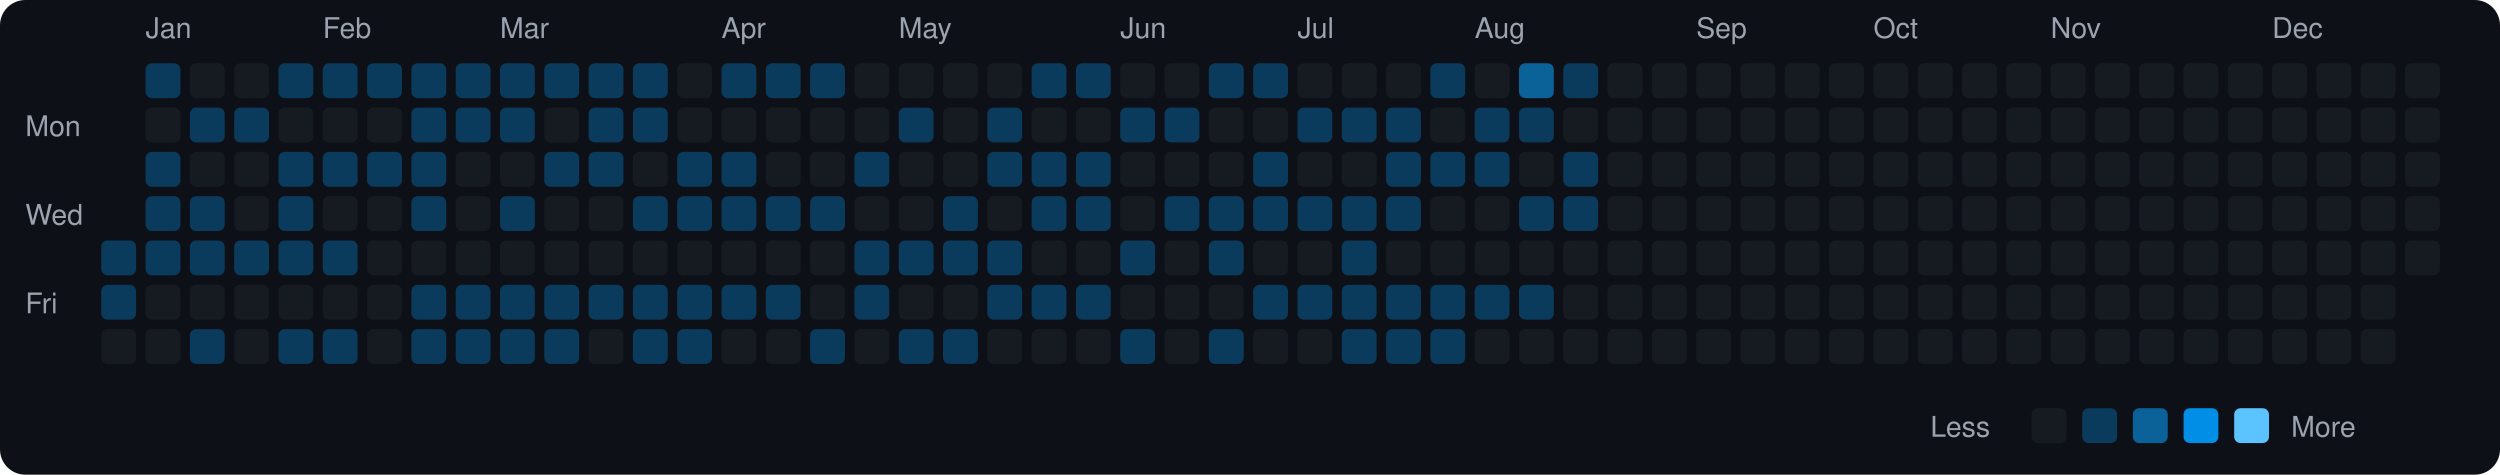
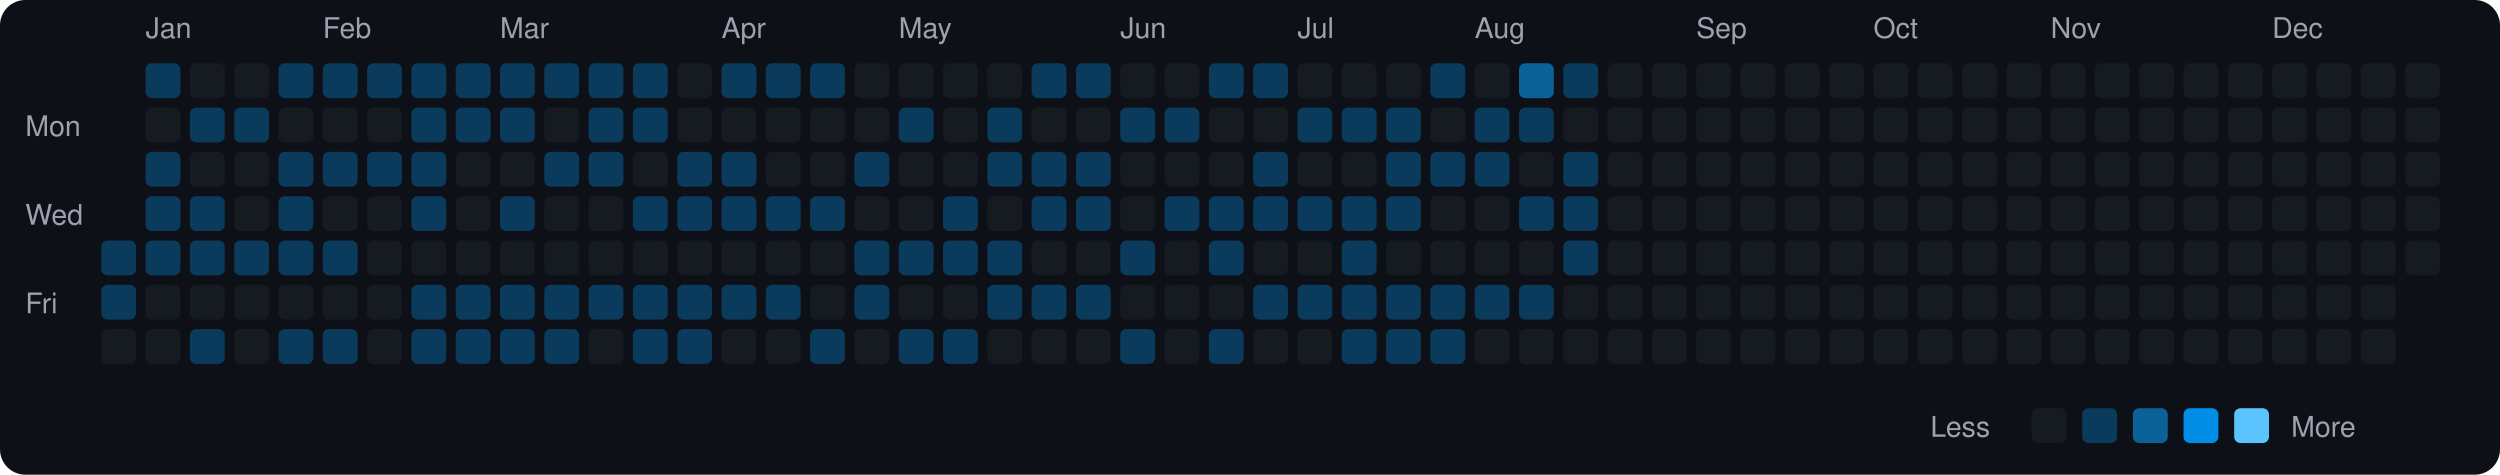
<svg xmlns="http://www.w3.org/2000/svg" viewBox="0 0 790 150" width="790" height="150">
  <rect width="790" height="150" fill="#0d1117" rx="8" ry="8" />
  <text x="8" y="43" fill="#9ca3af" font-size="9" font-family="-apple-system, BlinkMacSystemFont, 'Segoe UI', Helvetica, Arial, sans-serif">Mon</text>
  <text x="8" y="71" fill="#9ca3af" font-size="9" font-family="-apple-system, BlinkMacSystemFont, 'Segoe UI', Helvetica, Arial, sans-serif">Wed</text>
  <text x="8" y="99" fill="#9ca3af" font-size="9" font-family="-apple-system, BlinkMacSystemFont, 'Segoe UI', Helvetica, Arial, sans-serif">Fri</text>
  <rect x="32" y="76" width="11" height="11" rx="2" ry="2" fill="#0b3b5c">
    </rect>
  <rect x="32" y="90" width="11" height="11" rx="2" ry="2" fill="#0b3b5c">
    </rect>
  <rect x="32" y="104" width="11" height="11" rx="2" ry="2" fill="#161b22">
    </rect>
  <text x="46" y="12" fill="#9ca3af" font-size="9" font-family="-apple-system, BlinkMacSystemFont, 'Segoe UI', Helvetica, Arial, sans-serif">Jan</text>
  <rect x="46" y="20" width="11" height="11" rx="2" ry="2" fill="#0b3b5c">
    </rect>
  <rect x="46" y="34" width="11" height="11" rx="2" ry="2" fill="#161b22">
    </rect>
  <rect x="46" y="48" width="11" height="11" rx="2" ry="2" fill="#0b3b5c">
    </rect>
  <rect x="46" y="62" width="11" height="11" rx="2" ry="2" fill="#0b3b5c">
    </rect>
  <rect x="46" y="76" width="11" height="11" rx="2" ry="2" fill="#0b3b5c">
    </rect>
  <rect x="46" y="90" width="11" height="11" rx="2" ry="2" fill="#161b22">
    </rect>
  <rect x="46" y="104" width="11" height="11" rx="2" ry="2" fill="#161b22">
    </rect>
  <rect x="60" y="20" width="11" height="11" rx="2" ry="2" fill="#161b22">
    </rect>
  <rect x="60" y="34" width="11" height="11" rx="2" ry="2" fill="#0b3b5c">
    </rect>
  <rect x="60" y="48" width="11" height="11" rx="2" ry="2" fill="#161b22">
    </rect>
  <rect x="60" y="62" width="11" height="11" rx="2" ry="2" fill="#0b3b5c">
    </rect>
  <rect x="60" y="76" width="11" height="11" rx="2" ry="2" fill="#0b3b5c">
    </rect>
  <rect x="60" y="90" width="11" height="11" rx="2" ry="2" fill="#161b22">
    </rect>
  <rect x="60" y="104" width="11" height="11" rx="2" ry="2" fill="#0b3b5c">
    </rect>
  <rect x="74" y="20" width="11" height="11" rx="2" ry="2" fill="#161b22">
    </rect>
  <rect x="74" y="34" width="11" height="11" rx="2" ry="2" fill="#0b3b5c">
    </rect>
  <rect x="74" y="48" width="11" height="11" rx="2" ry="2" fill="#161b22">
    </rect>
  <rect x="74" y="62" width="11" height="11" rx="2" ry="2" fill="#161b22">
    </rect>
  <rect x="74" y="76" width="11" height="11" rx="2" ry="2" fill="#0b3b5c">
    </rect>
  <rect x="74" y="90" width="11" height="11" rx="2" ry="2" fill="#161b22">
    </rect>
  <rect x="74" y="104" width="11" height="11" rx="2" ry="2" fill="#161b22">
    </rect>
  <rect x="88" y="20" width="11" height="11" rx="2" ry="2" fill="#0b3b5c">
    </rect>
  <rect x="88" y="34" width="11" height="11" rx="2" ry="2" fill="#161b22">
    </rect>
  <rect x="88" y="48" width="11" height="11" rx="2" ry="2" fill="#0b3b5c">
    </rect>
  <rect x="88" y="62" width="11" height="11" rx="2" ry="2" fill="#0b3b5c">
    </rect>
  <rect x="88" y="76" width="11" height="11" rx="2" ry="2" fill="#0b3b5c">
    </rect>
  <rect x="88" y="90" width="11" height="11" rx="2" ry="2" fill="#161b22">
    </rect>
  <rect x="88" y="104" width="11" height="11" rx="2" ry="2" fill="#0b3b5c">
    </rect>
  <text x="102" y="12" fill="#9ca3af" font-size="9" font-family="-apple-system, BlinkMacSystemFont, 'Segoe UI', Helvetica, Arial, sans-serif">Feb</text>
  <rect x="102" y="20" width="11" height="11" rx="2" ry="2" fill="#0b3b5c">
    </rect>
  <rect x="102" y="34" width="11" height="11" rx="2" ry="2" fill="#161b22">
    </rect>
  <rect x="102" y="48" width="11" height="11" rx="2" ry="2" fill="#0b3b5c">
    </rect>
  <rect x="102" y="62" width="11" height="11" rx="2" ry="2" fill="#161b22">
    </rect>
  <rect x="102" y="76" width="11" height="11" rx="2" ry="2" fill="#0b3b5c">
    </rect>
  <rect x="102" y="90" width="11" height="11" rx="2" ry="2" fill="#161b22">
    </rect>
  <rect x="102" y="104" width="11" height="11" rx="2" ry="2" fill="#0b3b5c">
    </rect>
  <rect x="116" y="20" width="11" height="11" rx="2" ry="2" fill="#0b3b5c">
    </rect>
  <rect x="116" y="34" width="11" height="11" rx="2" ry="2" fill="#161b22">
    </rect>
  <rect x="116" y="48" width="11" height="11" rx="2" ry="2" fill="#0b3b5c">
    </rect>
  <rect x="116" y="62" width="11" height="11" rx="2" ry="2" fill="#161b22">
    </rect>
  <rect x="116" y="76" width="11" height="11" rx="2" ry="2" fill="#161b22">
    </rect>
  <rect x="116" y="90" width="11" height="11" rx="2" ry="2" fill="#161b22">
    </rect>
  <rect x="116" y="104" width="11" height="11" rx="2" ry="2" fill="#161b22">
    </rect>
  <rect x="130" y="20" width="11" height="11" rx="2" ry="2" fill="#0b3b5c">
    </rect>
  <rect x="130" y="34" width="11" height="11" rx="2" ry="2" fill="#0b3b5c">
    </rect>
  <rect x="130" y="48" width="11" height="11" rx="2" ry="2" fill="#0b3b5c">
    </rect>
  <rect x="130" y="62" width="11" height="11" rx="2" ry="2" fill="#0b3b5c">
    </rect>
  <rect x="130" y="76" width="11" height="11" rx="2" ry="2" fill="#161b22">
    </rect>
  <rect x="130" y="90" width="11" height="11" rx="2" ry="2" fill="#0b3b5c">
    </rect>
  <rect x="130" y="104" width="11" height="11" rx="2" ry="2" fill="#0b3b5c">
    </rect>
  <rect x="144" y="20" width="11" height="11" rx="2" ry="2" fill="#0b3b5c">
    </rect>
  <rect x="144" y="34" width="11" height="11" rx="2" ry="2" fill="#0b3b5c">
    </rect>
  <rect x="144" y="48" width="11" height="11" rx="2" ry="2" fill="#161b22">
    </rect>
  <rect x="144" y="62" width="11" height="11" rx="2" ry="2" fill="#161b22">
    </rect>
  <rect x="144" y="76" width="11" height="11" rx="2" ry="2" fill="#161b22">
    </rect>
  <rect x="144" y="90" width="11" height="11" rx="2" ry="2" fill="#0b3b5c">
    </rect>
  <rect x="144" y="104" width="11" height="11" rx="2" ry="2" fill="#0b3b5c">
    </rect>
  <text x="158" y="12" fill="#9ca3af" font-size="9" font-family="-apple-system, BlinkMacSystemFont, 'Segoe UI', Helvetica, Arial, sans-serif">Mar</text>
  <rect x="158" y="20" width="11" height="11" rx="2" ry="2" fill="#0b3b5c">
    </rect>
  <rect x="158" y="34" width="11" height="11" rx="2" ry="2" fill="#0b3b5c">
    </rect>
  <rect x="158" y="48" width="11" height="11" rx="2" ry="2" fill="#161b22">
    </rect>
  <rect x="158" y="62" width="11" height="11" rx="2" ry="2" fill="#0b3b5c">
    </rect>
  <rect x="158" y="76" width="11" height="11" rx="2" ry="2" fill="#161b22">
    </rect>
  <rect x="158" y="90" width="11" height="11" rx="2" ry="2" fill="#0b3b5c">
    </rect>
  <rect x="158" y="104" width="11" height="11" rx="2" ry="2" fill="#0b3b5c">
    </rect>
  <rect x="172" y="20" width="11" height="11" rx="2" ry="2" fill="#0b3b5c">
    </rect>
  <rect x="172" y="34" width="11" height="11" rx="2" ry="2" fill="#161b22">
    </rect>
  <rect x="172" y="48" width="11" height="11" rx="2" ry="2" fill="#0b3b5c">
    </rect>
  <rect x="172" y="62" width="11" height="11" rx="2" ry="2" fill="#161b22">
    </rect>
  <rect x="172" y="76" width="11" height="11" rx="2" ry="2" fill="#161b22">
    </rect>
  <rect x="172" y="90" width="11" height="11" rx="2" ry="2" fill="#0b3b5c">
    </rect>
  <rect x="172" y="104" width="11" height="11" rx="2" ry="2" fill="#0b3b5c">
    </rect>
  <rect x="186" y="20" width="11" height="11" rx="2" ry="2" fill="#0b3b5c">
    </rect>
  <rect x="186" y="34" width="11" height="11" rx="2" ry="2" fill="#0b3b5c">
    </rect>
  <rect x="186" y="48" width="11" height="11" rx="2" ry="2" fill="#0b3b5c">
    </rect>
  <rect x="186" y="62" width="11" height="11" rx="2" ry="2" fill="#161b22">
    </rect>
  <rect x="186" y="76" width="11" height="11" rx="2" ry="2" fill="#161b22">
    </rect>
  <rect x="186" y="90" width="11" height="11" rx="2" ry="2" fill="#0b3b5c">
    </rect>
  <rect x="186" y="104" width="11" height="11" rx="2" ry="2" fill="#161b22">
    </rect>
  <rect x="200" y="20" width="11" height="11" rx="2" ry="2" fill="#0b3b5c">
    </rect>
  <rect x="200" y="34" width="11" height="11" rx="2" ry="2" fill="#0b3b5c">
    </rect>
  <rect x="200" y="48" width="11" height="11" rx="2" ry="2" fill="#161b22">
    </rect>
  <rect x="200" y="62" width="11" height="11" rx="2" ry="2" fill="#0b3b5c">
    </rect>
  <rect x="200" y="76" width="11" height="11" rx="2" ry="2" fill="#161b22">
    </rect>
  <rect x="200" y="90" width="11" height="11" rx="2" ry="2" fill="#0b3b5c">
    </rect>
  <rect x="200" y="104" width="11" height="11" rx="2" ry="2" fill="#0b3b5c">
    </rect>
  <rect x="214" y="20" width="11" height="11" rx="2" ry="2" fill="#161b22">
    </rect>
  <rect x="214" y="34" width="11" height="11" rx="2" ry="2" fill="#161b22">
    </rect>
  <rect x="214" y="48" width="11" height="11" rx="2" ry="2" fill="#0b3b5c">
    </rect>
  <rect x="214" y="62" width="11" height="11" rx="2" ry="2" fill="#0b3b5c">
    </rect>
  <rect x="214" y="76" width="11" height="11" rx="2" ry="2" fill="#161b22">
    </rect>
  <rect x="214" y="90" width="11" height="11" rx="2" ry="2" fill="#0b3b5c">
    </rect>
  <rect x="214" y="104" width="11" height="11" rx="2" ry="2" fill="#0b3b5c">
    </rect>
  <text x="228" y="12" fill="#9ca3af" font-size="9" font-family="-apple-system, BlinkMacSystemFont, 'Segoe UI', Helvetica, Arial, sans-serif">Apr</text>
  <rect x="228" y="20" width="11" height="11" rx="2" ry="2" fill="#0b3b5c">
    </rect>
  <rect x="228" y="34" width="11" height="11" rx="2" ry="2" fill="#161b22">
    </rect>
  <rect x="228" y="48" width="11" height="11" rx="2" ry="2" fill="#0b3b5c">
    </rect>
  <rect x="228" y="62" width="11" height="11" rx="2" ry="2" fill="#0b3b5c">
    </rect>
  <rect x="228" y="76" width="11" height="11" rx="2" ry="2" fill="#161b22">
    </rect>
  <rect x="228" y="90" width="11" height="11" rx="2" ry="2" fill="#0b3b5c">
    </rect>
  <rect x="228" y="104" width="11" height="11" rx="2" ry="2" fill="#161b22">
    </rect>
  <rect x="242" y="20" width="11" height="11" rx="2" ry="2" fill="#0b3b5c">
    </rect>
  <rect x="242" y="34" width="11" height="11" rx="2" ry="2" fill="#161b22">
    </rect>
  <rect x="242" y="48" width="11" height="11" rx="2" ry="2" fill="#161b22">
    </rect>
  <rect x="242" y="62" width="11" height="11" rx="2" ry="2" fill="#0b3b5c">
    </rect>
  <rect x="242" y="76" width="11" height="11" rx="2" ry="2" fill="#161b22">
    </rect>
  <rect x="242" y="90" width="11" height="11" rx="2" ry="2" fill="#0b3b5c">
    </rect>
  <rect x="242" y="104" width="11" height="11" rx="2" ry="2" fill="#161b22">
    </rect>
  <rect x="256" y="20" width="11" height="11" rx="2" ry="2" fill="#0b3b5c">
    </rect>
  <rect x="256" y="34" width="11" height="11" rx="2" ry="2" fill="#161b22">
    </rect>
  <rect x="256" y="48" width="11" height="11" rx="2" ry="2" fill="#161b22">
    </rect>
  <rect x="256" y="62" width="11" height="11" rx="2" ry="2" fill="#0b3b5c">
    </rect>
  <rect x="256" y="76" width="11" height="11" rx="2" ry="2" fill="#161b22">
    </rect>
  <rect x="256" y="90" width="11" height="11" rx="2" ry="2" fill="#161b22">
    </rect>
  <rect x="256" y="104" width="11" height="11" rx="2" ry="2" fill="#0b3b5c">
    </rect>
  <rect x="270" y="20" width="11" height="11" rx="2" ry="2" fill="#161b22">
    </rect>
  <rect x="270" y="34" width="11" height="11" rx="2" ry="2" fill="#161b22">
    </rect>
  <rect x="270" y="48" width="11" height="11" rx="2" ry="2" fill="#0b3b5c">
    </rect>
  <rect x="270" y="62" width="11" height="11" rx="2" ry="2" fill="#161b22">
    </rect>
  <rect x="270" y="76" width="11" height="11" rx="2" ry="2" fill="#0b3b5c">
    </rect>
  <rect x="270" y="90" width="11" height="11" rx="2" ry="2" fill="#0b3b5c">
    </rect>
  <rect x="270" y="104" width="11" height="11" rx="2" ry="2" fill="#161b22">
    </rect>
  <text x="284" y="12" fill="#9ca3af" font-size="9" font-family="-apple-system, BlinkMacSystemFont, 'Segoe UI', Helvetica, Arial, sans-serif">May</text>
  <rect x="284" y="20" width="11" height="11" rx="2" ry="2" fill="#161b22">
    </rect>
  <rect x="284" y="34" width="11" height="11" rx="2" ry="2" fill="#0b3b5c">
    </rect>
  <rect x="284" y="48" width="11" height="11" rx="2" ry="2" fill="#161b22">
    </rect>
  <rect x="284" y="62" width="11" height="11" rx="2" ry="2" fill="#161b22">
    </rect>
  <rect x="284" y="76" width="11" height="11" rx="2" ry="2" fill="#0b3b5c">
    </rect>
  <rect x="284" y="90" width="11" height="11" rx="2" ry="2" fill="#161b22">
    </rect>
  <rect x="284" y="104" width="11" height="11" rx="2" ry="2" fill="#0b3b5c">
    </rect>
  <rect x="298" y="20" width="11" height="11" rx="2" ry="2" fill="#161b22">
    </rect>
  <rect x="298" y="34" width="11" height="11" rx="2" ry="2" fill="#161b22">
    </rect>
  <rect x="298" y="48" width="11" height="11" rx="2" ry="2" fill="#161b22">
    </rect>
  <rect x="298" y="62" width="11" height="11" rx="2" ry="2" fill="#0b3b5c">
    </rect>
  <rect x="298" y="76" width="11" height="11" rx="2" ry="2" fill="#0b3b5c">
    </rect>
  <rect x="298" y="90" width="11" height="11" rx="2" ry="2" fill="#161b22">
    </rect>
  <rect x="298" y="104" width="11" height="11" rx="2" ry="2" fill="#0b3b5c">
    </rect>
  <rect x="312" y="20" width="11" height="11" rx="2" ry="2" fill="#161b22">
    </rect>
  <rect x="312" y="34" width="11" height="11" rx="2" ry="2" fill="#0b3b5c">
    </rect>
  <rect x="312" y="48" width="11" height="11" rx="2" ry="2" fill="#0b3b5c">
    </rect>
  <rect x="312" y="62" width="11" height="11" rx="2" ry="2" fill="#161b22">
    </rect>
  <rect x="312" y="76" width="11" height="11" rx="2" ry="2" fill="#0b3b5c">
    </rect>
  <rect x="312" y="90" width="11" height="11" rx="2" ry="2" fill="#0b3b5c">
    </rect>
  <rect x="312" y="104" width="11" height="11" rx="2" ry="2" fill="#161b22">
    </rect>
  <rect x="326" y="20" width="11" height="11" rx="2" ry="2" fill="#0b3b5c">
    </rect>
  <rect x="326" y="34" width="11" height="11" rx="2" ry="2" fill="#161b22">
    </rect>
  <rect x="326" y="48" width="11" height="11" rx="2" ry="2" fill="#0b3b5c">
    </rect>
  <rect x="326" y="62" width="11" height="11" rx="2" ry="2" fill="#0b3b5c">
    </rect>
  <rect x="326" y="76" width="11" height="11" rx="2" ry="2" fill="#161b22">
    </rect>
  <rect x="326" y="90" width="11" height="11" rx="2" ry="2" fill="#0b3b5c">
    </rect>
  <rect x="326" y="104" width="11" height="11" rx="2" ry="2" fill="#161b22">
    </rect>
  <rect x="340" y="20" width="11" height="11" rx="2" ry="2" fill="#0b3b5c">
    </rect>
  <rect x="340" y="34" width="11" height="11" rx="2" ry="2" fill="#161b22">
    </rect>
  <rect x="340" y="48" width="11" height="11" rx="2" ry="2" fill="#0b3b5c">
    </rect>
  <rect x="340" y="62" width="11" height="11" rx="2" ry="2" fill="#0b3b5c">
    </rect>
  <rect x="340" y="76" width="11" height="11" rx="2" ry="2" fill="#161b22">
    </rect>
  <rect x="340" y="90" width="11" height="11" rx="2" ry="2" fill="#0b3b5c">
    </rect>
  <rect x="340" y="104" width="11" height="11" rx="2" ry="2" fill="#161b22">
    </rect>
  <text x="354" y="12" fill="#9ca3af" font-size="9" font-family="-apple-system, BlinkMacSystemFont, 'Segoe UI', Helvetica, Arial, sans-serif">Jun</text>
  <rect x="354" y="20" width="11" height="11" rx="2" ry="2" fill="#161b22">
    </rect>
  <rect x="354" y="34" width="11" height="11" rx="2" ry="2" fill="#0b3b5c">
    </rect>
  <rect x="354" y="48" width="11" height="11" rx="2" ry="2" fill="#161b22">
    </rect>
  <rect x="354" y="62" width="11" height="11" rx="2" ry="2" fill="#161b22">
    </rect>
  <rect x="354" y="76" width="11" height="11" rx="2" ry="2" fill="#0b3b5c">
    </rect>
  <rect x="354" y="90" width="11" height="11" rx="2" ry="2" fill="#161b22">
    </rect>
  <rect x="354" y="104" width="11" height="11" rx="2" ry="2" fill="#0b3b5c">
    </rect>
  <rect x="368" y="20" width="11" height="11" rx="2" ry="2" fill="#161b22">
    </rect>
  <rect x="368" y="34" width="11" height="11" rx="2" ry="2" fill="#0b3b5c">
    </rect>
  <rect x="368" y="48" width="11" height="11" rx="2" ry="2" fill="#161b22">
    </rect>
  <rect x="368" y="62" width="11" height="11" rx="2" ry="2" fill="#0b3b5c">
    </rect>
  <rect x="368" y="76" width="11" height="11" rx="2" ry="2" fill="#161b22">
    </rect>
  <rect x="368" y="90" width="11" height="11" rx="2" ry="2" fill="#161b22">
    </rect>
  <rect x="368" y="104" width="11" height="11" rx="2" ry="2" fill="#161b22">
    </rect>
  <rect x="382" y="20" width="11" height="11" rx="2" ry="2" fill="#0b3b5c">
    </rect>
  <rect x="382" y="34" width="11" height="11" rx="2" ry="2" fill="#161b22">
    </rect>
  <rect x="382" y="48" width="11" height="11" rx="2" ry="2" fill="#161b22">
    </rect>
  <rect x="382" y="62" width="11" height="11" rx="2" ry="2" fill="#0b3b5c">
    </rect>
  <rect x="382" y="76" width="11" height="11" rx="2" ry="2" fill="#0b3b5c">
    </rect>
  <rect x="382" y="90" width="11" height="11" rx="2" ry="2" fill="#161b22">
    </rect>
  <rect x="382" y="104" width="11" height="11" rx="2" ry="2" fill="#0b3b5c">
    </rect>
  <rect x="396" y="20" width="11" height="11" rx="2" ry="2" fill="#0b3b5c">
    </rect>
  <rect x="396" y="34" width="11" height="11" rx="2" ry="2" fill="#161b22">
    </rect>
  <rect x="396" y="48" width="11" height="11" rx="2" ry="2" fill="#0b3b5c">
    </rect>
  <rect x="396" y="62" width="11" height="11" rx="2" ry="2" fill="#0b3b5c">
    </rect>
  <rect x="396" y="76" width="11" height="11" rx="2" ry="2" fill="#161b22">
    </rect>
  <rect x="396" y="90" width="11" height="11" rx="2" ry="2" fill="#0b3b5c">
    </rect>
  <rect x="396" y="104" width="11" height="11" rx="2" ry="2" fill="#161b22">
    </rect>
  <text x="410" y="12" fill="#9ca3af" font-size="9" font-family="-apple-system, BlinkMacSystemFont, 'Segoe UI', Helvetica, Arial, sans-serif">Jul</text>
  <rect x="410" y="20" width="11" height="11" rx="2" ry="2" fill="#161b22">
    </rect>
  <rect x="410" y="34" width="11" height="11" rx="2" ry="2" fill="#0b3b5c">
    </rect>
  <rect x="410" y="48" width="11" height="11" rx="2" ry="2" fill="#161b22">
    </rect>
  <rect x="410" y="62" width="11" height="11" rx="2" ry="2" fill="#0b3b5c">
    </rect>
  <rect x="410" y="76" width="11" height="11" rx="2" ry="2" fill="#161b22">
    </rect>
  <rect x="410" y="90" width="11" height="11" rx="2" ry="2" fill="#0b3b5c">
    </rect>
  <rect x="410" y="104" width="11" height="11" rx="2" ry="2" fill="#161b22">
    </rect>
  <rect x="424" y="20" width="11" height="11" rx="2" ry="2" fill="#161b22">
    </rect>
  <rect x="424" y="34" width="11" height="11" rx="2" ry="2" fill="#0b3b5c">
    </rect>
  <rect x="424" y="48" width="11" height="11" rx="2" ry="2" fill="#161b22">
    </rect>
  <rect x="424" y="62" width="11" height="11" rx="2" ry="2" fill="#0b3b5c">
    </rect>
  <rect x="424" y="76" width="11" height="11" rx="2" ry="2" fill="#0b3b5c">
    </rect>
  <rect x="424" y="90" width="11" height="11" rx="2" ry="2" fill="#0b3b5c">
    </rect>
  <rect x="424" y="104" width="11" height="11" rx="2" ry="2" fill="#0b3b5c">
    </rect>
  <rect x="438" y="20" width="11" height="11" rx="2" ry="2" fill="#161b22">
    </rect>
  <rect x="438" y="34" width="11" height="11" rx="2" ry="2" fill="#0b3b5c">
    </rect>
  <rect x="438" y="48" width="11" height="11" rx="2" ry="2" fill="#0b3b5c">
    </rect>
  <rect x="438" y="62" width="11" height="11" rx="2" ry="2" fill="#0b3b5c">
    </rect>
  <rect x="438" y="76" width="11" height="11" rx="2" ry="2" fill="#161b22">
    </rect>
  <rect x="438" y="90" width="11" height="11" rx="2" ry="2" fill="#0b3b5c">
    </rect>
  <rect x="438" y="104" width="11" height="11" rx="2" ry="2" fill="#0b3b5c">
    </rect>
  <rect x="452" y="20" width="11" height="11" rx="2" ry="2" fill="#0b3b5c">
    </rect>
  <rect x="452" y="34" width="11" height="11" rx="2" ry="2" fill="#161b22">
    </rect>
  <rect x="452" y="48" width="11" height="11" rx="2" ry="2" fill="#0b3b5c">
    </rect>
  <rect x="452" y="62" width="11" height="11" rx="2" ry="2" fill="#161b22">
    </rect>
  <rect x="452" y="76" width="11" height="11" rx="2" ry="2" fill="#161b22">
    </rect>
  <rect x="452" y="90" width="11" height="11" rx="2" ry="2" fill="#0b3b5c">
    </rect>
  <rect x="452" y="104" width="11" height="11" rx="2" ry="2" fill="#0b3b5c">
    </rect>
  <text x="466" y="12" fill="#9ca3af" font-size="9" font-family="-apple-system, BlinkMacSystemFont, 'Segoe UI', Helvetica, Arial, sans-serif">Aug</text>
  <rect x="466" y="20" width="11" height="11" rx="2" ry="2" fill="#161b22">
    </rect>
  <rect x="466" y="34" width="11" height="11" rx="2" ry="2" fill="#0b3b5c">
    </rect>
  <rect x="466" y="48" width="11" height="11" rx="2" ry="2" fill="#0b3b5c">
    </rect>
  <rect x="466" y="62" width="11" height="11" rx="2" ry="2" fill="#161b22">
    </rect>
  <rect x="466" y="76" width="11" height="11" rx="2" ry="2" fill="#161b22">
    </rect>
  <rect x="466" y="90" width="11" height="11" rx="2" ry="2" fill="#0b3b5c">
    </rect>
  <rect x="466" y="104" width="11" height="11" rx="2" ry="2" fill="#161b22">
    </rect>
  <rect x="480" y="20" width="11" height="11" rx="2" ry="2" fill="#0a6299">
    </rect>
  <rect x="480" y="34" width="11" height="11" rx="2" ry="2" fill="#0b3b5c">
    </rect>
  <rect x="480" y="48" width="11" height="11" rx="2" ry="2" fill="#161b22">
    </rect>
  <rect x="480" y="62" width="11" height="11" rx="2" ry="2" fill="#0b3b5c">
    </rect>
  <rect x="480" y="76" width="11" height="11" rx="2" ry="2" fill="#161b22">
    </rect>
  <rect x="480" y="90" width="11" height="11" rx="2" ry="2" fill="#0b3b5c">
    </rect>
  <rect x="480" y="104" width="11" height="11" rx="2" ry="2" fill="#161b22">
    </rect>
  <rect x="494" y="20" width="11" height="11" rx="2" ry="2" fill="#0b3b5c">
    </rect>
  <rect x="494" y="34" width="11" height="11" rx="2" ry="2" fill="#161b22">
    </rect>
  <rect x="494" y="48" width="11" height="11" rx="2" ry="2" fill="#0b3b5c">
    </rect>
  <rect x="494" y="62" width="11" height="11" rx="2" ry="2" fill="#0b3b5c">
    </rect>
-   <rect x="494" y="76" width="11" height="11" rx="2" ry="2" fill="#161b22">
+   <rect x="494" y="76" width="11" height="11" rx="2" ry="2" fill="#0b3b5c">
    </rect>
  <rect x="494" y="90" width="11" height="11" rx="2" ry="2" fill="#161b22">
    </rect>
  <rect x="494" y="104" width="11" height="11" rx="2" ry="2" fill="#161b22">
    </rect>
  <rect x="508" y="20" width="11" height="11" rx="2" ry="2" fill="#161b22">
    </rect>
  <rect x="508" y="34" width="11" height="11" rx="2" ry="2" fill="#161b22">
    </rect>
  <rect x="508" y="48" width="11" height="11" rx="2" ry="2" fill="#161b22">
    </rect>
  <rect x="508" y="62" width="11" height="11" rx="2" ry="2" fill="#161b22">
    </rect>
  <rect x="508" y="76" width="11" height="11" rx="2" ry="2" fill="#161b22">
    </rect>
  <rect x="508" y="90" width="11" height="11" rx="2" ry="2" fill="#161b22">
    </rect>
  <rect x="508" y="104" width="11" height="11" rx="2" ry="2" fill="#161b22">
    </rect>
  <rect x="522" y="20" width="11" height="11" rx="2" ry="2" fill="#161b22">
    </rect>
  <rect x="522" y="34" width="11" height="11" rx="2" ry="2" fill="#161b22">
    </rect>
  <rect x="522" y="48" width="11" height="11" rx="2" ry="2" fill="#161b22">
    </rect>
  <rect x="522" y="62" width="11" height="11" rx="2" ry="2" fill="#161b22">
    </rect>
  <rect x="522" y="76" width="11" height="11" rx="2" ry="2" fill="#161b22">
    </rect>
  <rect x="522" y="90" width="11" height="11" rx="2" ry="2" fill="#161b22">
    </rect>
  <rect x="522" y="104" width="11" height="11" rx="2" ry="2" fill="#161b22">
    </rect>
  <text x="536" y="12" fill="#9ca3af" font-size="9" font-family="-apple-system, BlinkMacSystemFont, 'Segoe UI', Helvetica, Arial, sans-serif">Sep</text>
  <rect x="536" y="20" width="11" height="11" rx="2" ry="2" fill="#161b22">
    </rect>
  <rect x="536" y="34" width="11" height="11" rx="2" ry="2" fill="#161b22">
    </rect>
  <rect x="536" y="48" width="11" height="11" rx="2" ry="2" fill="#161b22">
    </rect>
  <rect x="536" y="62" width="11" height="11" rx="2" ry="2" fill="#161b22">
    </rect>
  <rect x="536" y="76" width="11" height="11" rx="2" ry="2" fill="#161b22">
    </rect>
  <rect x="536" y="90" width="11" height="11" rx="2" ry="2" fill="#161b22">
    </rect>
  <rect x="536" y="104" width="11" height="11" rx="2" ry="2" fill="#161b22">
    </rect>
  <rect x="550" y="20" width="11" height="11" rx="2" ry="2" fill="#161b22">
    </rect>
  <rect x="550" y="34" width="11" height="11" rx="2" ry="2" fill="#161b22">
    </rect>
  <rect x="550" y="48" width="11" height="11" rx="2" ry="2" fill="#161b22">
    </rect>
  <rect x="550" y="62" width="11" height="11" rx="2" ry="2" fill="#161b22">
    </rect>
  <rect x="550" y="76" width="11" height="11" rx="2" ry="2" fill="#161b22">
    </rect>
  <rect x="550" y="90" width="11" height="11" rx="2" ry="2" fill="#161b22">
    </rect>
  <rect x="550" y="104" width="11" height="11" rx="2" ry="2" fill="#161b22">
    </rect>
  <rect x="564" y="20" width="11" height="11" rx="2" ry="2" fill="#161b22">
    </rect>
  <rect x="564" y="34" width="11" height="11" rx="2" ry="2" fill="#161b22">
    </rect>
  <rect x="564" y="48" width="11" height="11" rx="2" ry="2" fill="#161b22">
    </rect>
  <rect x="564" y="62" width="11" height="11" rx="2" ry="2" fill="#161b22">
    </rect>
  <rect x="564" y="76" width="11" height="11" rx="2" ry="2" fill="#161b22">
    </rect>
  <rect x="564" y="90" width="11" height="11" rx="2" ry="2" fill="#161b22">
    </rect>
  <rect x="564" y="104" width="11" height="11" rx="2" ry="2" fill="#161b22">
    </rect>
  <rect x="578" y="20" width="11" height="11" rx="2" ry="2" fill="#161b22">
    </rect>
  <rect x="578" y="34" width="11" height="11" rx="2" ry="2" fill="#161b22">
    </rect>
  <rect x="578" y="48" width="11" height="11" rx="2" ry="2" fill="#161b22">
    </rect>
  <rect x="578" y="62" width="11" height="11" rx="2" ry="2" fill="#161b22">
    </rect>
  <rect x="578" y="76" width="11" height="11" rx="2" ry="2" fill="#161b22">
    </rect>
  <rect x="578" y="90" width="11" height="11" rx="2" ry="2" fill="#161b22">
    </rect>
  <rect x="578" y="104" width="11" height="11" rx="2" ry="2" fill="#161b22">
    </rect>
  <text x="592" y="12" fill="#9ca3af" font-size="9" font-family="-apple-system, BlinkMacSystemFont, 'Segoe UI', Helvetica, Arial, sans-serif">Oct</text>
  <rect x="592" y="20" width="11" height="11" rx="2" ry="2" fill="#161b22">
    </rect>
  <rect x="592" y="34" width="11" height="11" rx="2" ry="2" fill="#161b22">
    </rect>
  <rect x="592" y="48" width="11" height="11" rx="2" ry="2" fill="#161b22">
    </rect>
  <rect x="592" y="62" width="11" height="11" rx="2" ry="2" fill="#161b22">
    </rect>
  <rect x="592" y="76" width="11" height="11" rx="2" ry="2" fill="#161b22">
    </rect>
  <rect x="592" y="90" width="11" height="11" rx="2" ry="2" fill="#161b22">
    </rect>
  <rect x="592" y="104" width="11" height="11" rx="2" ry="2" fill="#161b22">
    </rect>
  <rect x="606" y="20" width="11" height="11" rx="2" ry="2" fill="#161b22">
    </rect>
  <rect x="606" y="34" width="11" height="11" rx="2" ry="2" fill="#161b22">
    </rect>
  <rect x="606" y="48" width="11" height="11" rx="2" ry="2" fill="#161b22">
    </rect>
  <rect x="606" y="62" width="11" height="11" rx="2" ry="2" fill="#161b22">
    </rect>
  <rect x="606" y="76" width="11" height="11" rx="2" ry="2" fill="#161b22">
    </rect>
  <rect x="606" y="90" width="11" height="11" rx="2" ry="2" fill="#161b22">
    </rect>
  <rect x="606" y="104" width="11" height="11" rx="2" ry="2" fill="#161b22">
    </rect>
  <rect x="620" y="20" width="11" height="11" rx="2" ry="2" fill="#161b22">
    </rect>
  <rect x="620" y="34" width="11" height="11" rx="2" ry="2" fill="#161b22">
    </rect>
  <rect x="620" y="48" width="11" height="11" rx="2" ry="2" fill="#161b22">
    </rect>
  <rect x="620" y="62" width="11" height="11" rx="2" ry="2" fill="#161b22">
    </rect>
  <rect x="620" y="76" width="11" height="11" rx="2" ry="2" fill="#161b22">
    </rect>
  <rect x="620" y="90" width="11" height="11" rx="2" ry="2" fill="#161b22">
    </rect>
  <rect x="620" y="104" width="11" height="11" rx="2" ry="2" fill="#161b22">
    </rect>
  <rect x="634" y="20" width="11" height="11" rx="2" ry="2" fill="#161b22">
    </rect>
  <rect x="634" y="34" width="11" height="11" rx="2" ry="2" fill="#161b22">
    </rect>
  <rect x="634" y="48" width="11" height="11" rx="2" ry="2" fill="#161b22">
    </rect>
  <rect x="634" y="62" width="11" height="11" rx="2" ry="2" fill="#161b22">
    </rect>
  <rect x="634" y="76" width="11" height="11" rx="2" ry="2" fill="#161b22">
    </rect>
  <rect x="634" y="90" width="11" height="11" rx="2" ry="2" fill="#161b22">
    </rect>
  <rect x="634" y="104" width="11" height="11" rx="2" ry="2" fill="#161b22">
    </rect>
  <text x="648" y="12" fill="#9ca3af" font-size="9" font-family="-apple-system, BlinkMacSystemFont, 'Segoe UI', Helvetica, Arial, sans-serif">Nov</text>
  <rect x="648" y="20" width="11" height="11" rx="2" ry="2" fill="#161b22">
    </rect>
  <rect x="648" y="34" width="11" height="11" rx="2" ry="2" fill="#161b22">
    </rect>
  <rect x="648" y="48" width="11" height="11" rx="2" ry="2" fill="#161b22">
    </rect>
  <rect x="648" y="62" width="11" height="11" rx="2" ry="2" fill="#161b22">
    </rect>
  <rect x="648" y="76" width="11" height="11" rx="2" ry="2" fill="#161b22">
    </rect>
  <rect x="648" y="90" width="11" height="11" rx="2" ry="2" fill="#161b22">
    </rect>
  <rect x="648" y="104" width="11" height="11" rx="2" ry="2" fill="#161b22">
    </rect>
  <rect x="662" y="20" width="11" height="11" rx="2" ry="2" fill="#161b22">
    </rect>
  <rect x="662" y="34" width="11" height="11" rx="2" ry="2" fill="#161b22">
    </rect>
  <rect x="662" y="48" width="11" height="11" rx="2" ry="2" fill="#161b22">
    </rect>
  <rect x="662" y="62" width="11" height="11" rx="2" ry="2" fill="#161b22">
    </rect>
  <rect x="662" y="76" width="11" height="11" rx="2" ry="2" fill="#161b22">
    </rect>
  <rect x="662" y="90" width="11" height="11" rx="2" ry="2" fill="#161b22">
    </rect>
  <rect x="662" y="104" width="11" height="11" rx="2" ry="2" fill="#161b22">
    </rect>
  <rect x="676" y="20" width="11" height="11" rx="2" ry="2" fill="#161b22">
    </rect>
  <rect x="676" y="34" width="11" height="11" rx="2" ry="2" fill="#161b22">
    </rect>
  <rect x="676" y="48" width="11" height="11" rx="2" ry="2" fill="#161b22">
    </rect>
  <rect x="676" y="62" width="11" height="11" rx="2" ry="2" fill="#161b22">
    </rect>
  <rect x="676" y="76" width="11" height="11" rx="2" ry="2" fill="#161b22">
    </rect>
  <rect x="676" y="90" width="11" height="11" rx="2" ry="2" fill="#161b22">
    </rect>
  <rect x="676" y="104" width="11" height="11" rx="2" ry="2" fill="#161b22">
    </rect>
  <rect x="690" y="20" width="11" height="11" rx="2" ry="2" fill="#161b22">
    </rect>
  <rect x="690" y="34" width="11" height="11" rx="2" ry="2" fill="#161b22">
    </rect>
  <rect x="690" y="48" width="11" height="11" rx="2" ry="2" fill="#161b22">
    </rect>
  <rect x="690" y="62" width="11" height="11" rx="2" ry="2" fill="#161b22">
    </rect>
  <rect x="690" y="76" width="11" height="11" rx="2" ry="2" fill="#161b22">
    </rect>
  <rect x="690" y="90" width="11" height="11" rx="2" ry="2" fill="#161b22">
    </rect>
  <rect x="690" y="104" width="11" height="11" rx="2" ry="2" fill="#161b22">
    </rect>
  <rect x="704" y="20" width="11" height="11" rx="2" ry="2" fill="#161b22">
    </rect>
  <rect x="704" y="34" width="11" height="11" rx="2" ry="2" fill="#161b22">
    </rect>
  <rect x="704" y="48" width="11" height="11" rx="2" ry="2" fill="#161b22">
    </rect>
  <rect x="704" y="62" width="11" height="11" rx="2" ry="2" fill="#161b22">
    </rect>
  <rect x="704" y="76" width="11" height="11" rx="2" ry="2" fill="#161b22">
    </rect>
  <rect x="704" y="90" width="11" height="11" rx="2" ry="2" fill="#161b22">
    </rect>
  <rect x="704" y="104" width="11" height="11" rx="2" ry="2" fill="#161b22">
    </rect>
  <text x="718" y="12" fill="#9ca3af" font-size="9" font-family="-apple-system, BlinkMacSystemFont, 'Segoe UI', Helvetica, Arial, sans-serif">Dec</text>
  <rect x="718" y="20" width="11" height="11" rx="2" ry="2" fill="#161b22">
    </rect>
  <rect x="718" y="34" width="11" height="11" rx="2" ry="2" fill="#161b22">
    </rect>
  <rect x="718" y="48" width="11" height="11" rx="2" ry="2" fill="#161b22">
    </rect>
  <rect x="718" y="62" width="11" height="11" rx="2" ry="2" fill="#161b22">
    </rect>
  <rect x="718" y="76" width="11" height="11" rx="2" ry="2" fill="#161b22">
    </rect>
  <rect x="718" y="90" width="11" height="11" rx="2" ry="2" fill="#161b22">
    </rect>
  <rect x="718" y="104" width="11" height="11" rx="2" ry="2" fill="#161b22">
    </rect>
  <rect x="732" y="20" width="11" height="11" rx="2" ry="2" fill="#161b22">
    </rect>
  <rect x="732" y="34" width="11" height="11" rx="2" ry="2" fill="#161b22">
    </rect>
  <rect x="732" y="48" width="11" height="11" rx="2" ry="2" fill="#161b22">
    </rect>
  <rect x="732" y="62" width="11" height="11" rx="2" ry="2" fill="#161b22">
    </rect>
  <rect x="732" y="76" width="11" height="11" rx="2" ry="2" fill="#161b22">
    </rect>
  <rect x="732" y="90" width="11" height="11" rx="2" ry="2" fill="#161b22">
    </rect>
  <rect x="732" y="104" width="11" height="11" rx="2" ry="2" fill="#161b22">
    </rect>
  <rect x="746" y="20" width="11" height="11" rx="2" ry="2" fill="#161b22">
    </rect>
  <rect x="746" y="34" width="11" height="11" rx="2" ry="2" fill="#161b22">
    </rect>
  <rect x="746" y="48" width="11" height="11" rx="2" ry="2" fill="#161b22">
    </rect>
  <rect x="746" y="62" width="11" height="11" rx="2" ry="2" fill="#161b22">
    </rect>
  <rect x="746" y="76" width="11" height="11" rx="2" ry="2" fill="#161b22">
    </rect>
  <rect x="746" y="90" width="11" height="11" rx="2" ry="2" fill="#161b22">
    </rect>
  <rect x="746" y="104" width="11" height="11" rx="2" ry="2" fill="#161b22">
    </rect>
  <rect x="760" y="20" width="11" height="11" rx="2" ry="2" fill="#161b22">
    </rect>
  <rect x="760" y="34" width="11" height="11" rx="2" ry="2" fill="#161b22">
    </rect>
  <rect x="760" y="48" width="11" height="11" rx="2" ry="2" fill="#161b22">
    </rect>
  <rect x="760" y="62" width="11" height="11" rx="2" ry="2" fill="#161b22">
    </rect>
  <rect x="760" y="76" width="11" height="11" rx="2" ry="2" fill="#161b22">
    </rect>
  <text x="610" y="138" fill="#9ca3af" font-size="9" font-family="-apple-system, BlinkMacSystemFont, 'Segoe UI', Helvetica, Arial, sans-serif">Less</text>
  <rect x="642" y="129" width="11" height="11" rx="2" ry="2" fill="#161b22" />
  <rect x="658" y="129" width="11" height="11" rx="2" ry="2" fill="#0b3b5c" />
  <rect x="674" y="129" width="11" height="11" rx="2" ry="2" fill="#0a6299" />
  <rect x="690" y="129" width="11" height="11" rx="2" ry="2" fill="#008ee6" />
  <rect x="706" y="129" width="11" height="11" rx="2" ry="2" fill="#5bc4ff" />
  <text x="724" y="138" fill="#9ca3af" font-size="9" font-family="-apple-system, BlinkMacSystemFont, 'Segoe UI', Helvetica, Arial, sans-serif">More</text>
</svg>
